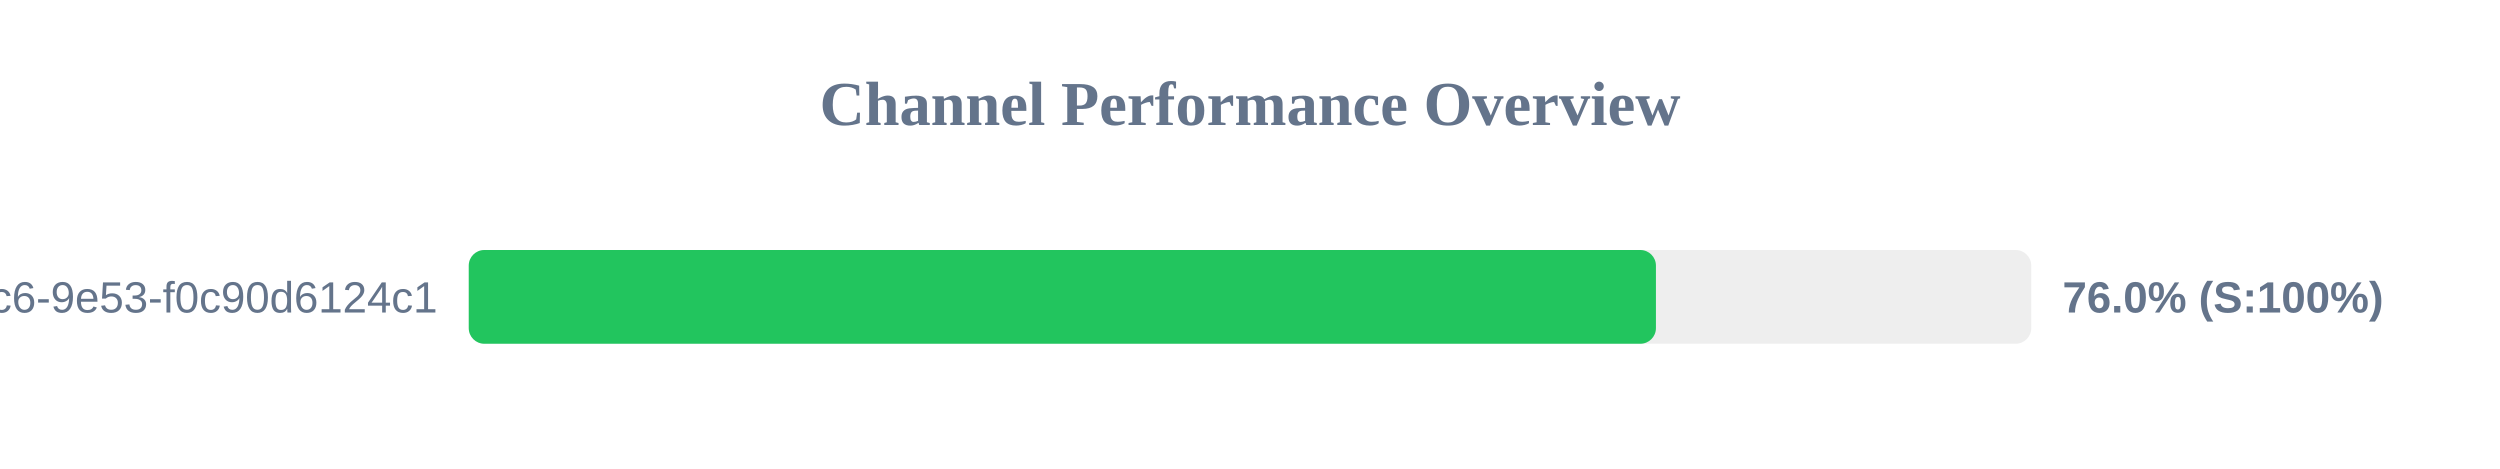
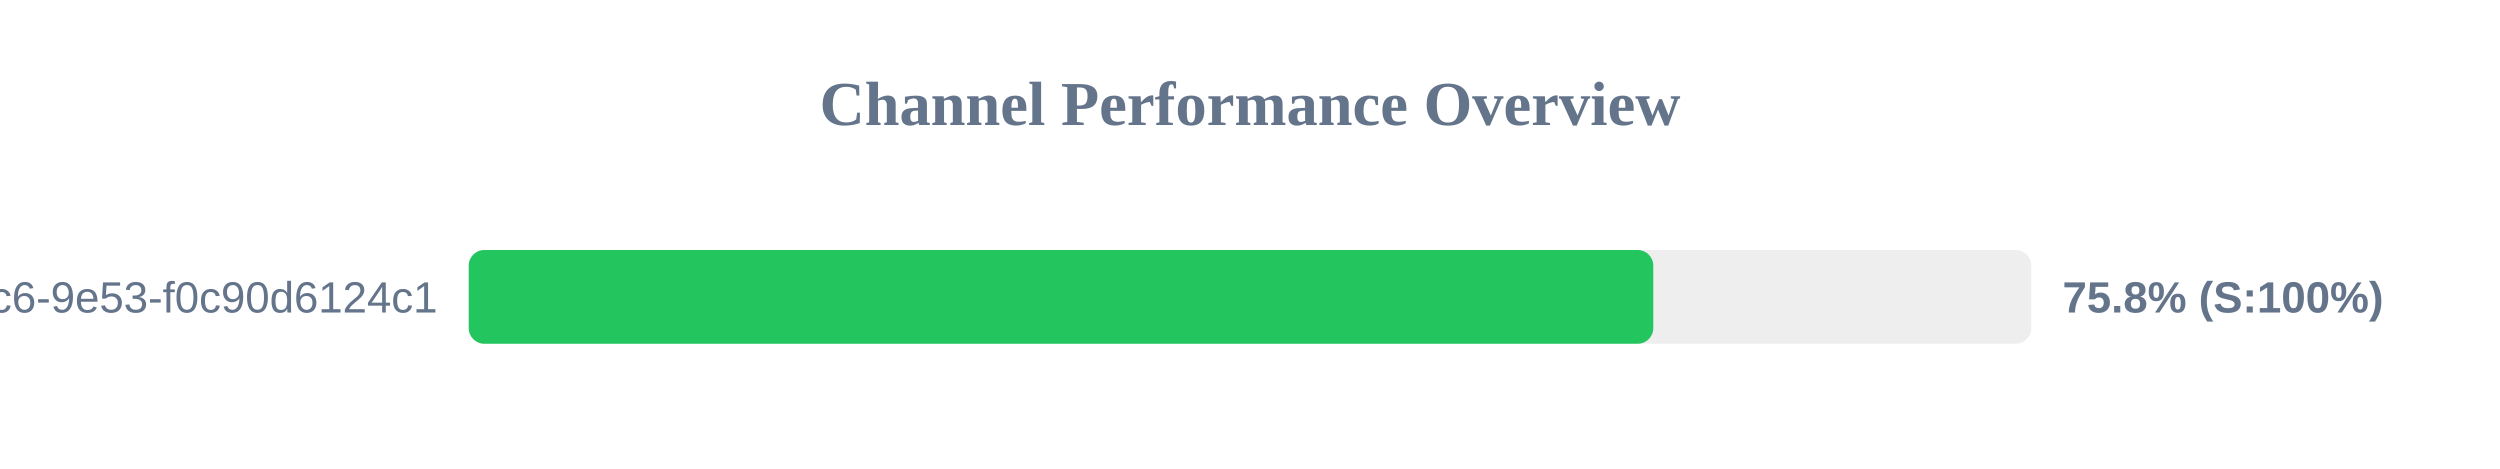
<svg xmlns="http://www.w3.org/2000/svg" width="800" height="150" version="1.1">
  <style>
        .row { font: 14px Arial; fill: #64748b; }
        .score { font: bold 14px Arial; fill: #64748b; }
    </style>
  <text x="400" y="40" text-anchor="middle" font-size="20px" font-weight="bold" fill="#64748b">Channel Performance Overview</text>
  <rect x="150" y="80" width="500" height="30" fill="#eee" rx="5" />
-   <rect x="150" y="80" width="379.9" height="30" fill="#22c55e" rx="5" />
+   <rect x="150" y="80" width="379.05" height="30" fill="#22c55e" rx="5" />
  <text x="140" y="100" text-anchor="end" class="row">?uuid=4685eb2a-5ddb-4dc6-9e53-f0c90d6124c1</text>
-   <text x="660" y="100" text-anchor="start" class="score">76.0% (S:100%)</text>
+   <text x="660" y="100" text-anchor="start" class="score">75.8% (S:100%)</text>
</svg>
